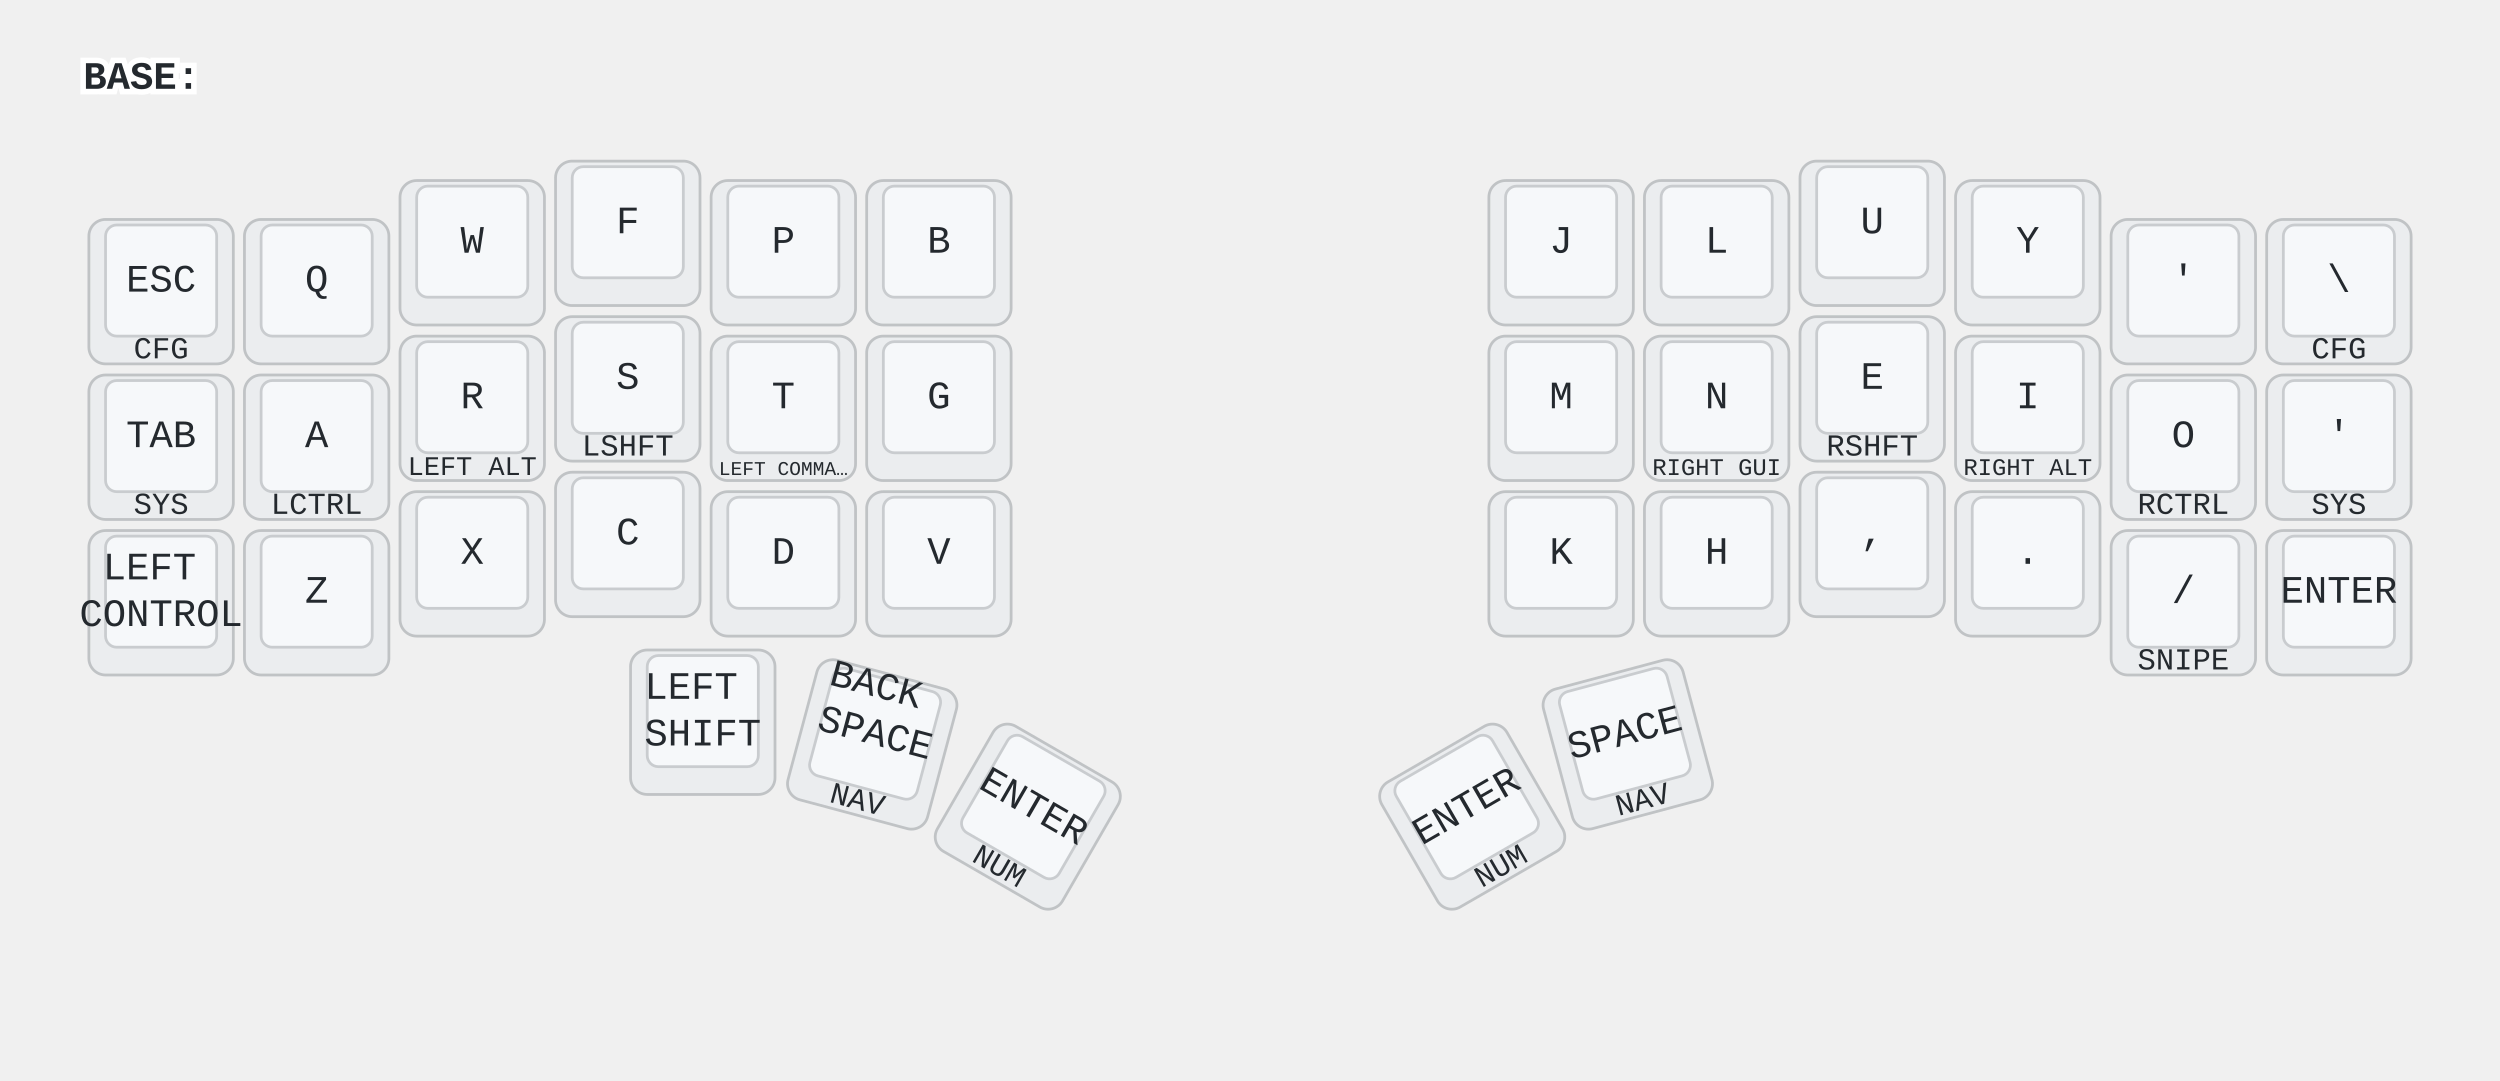
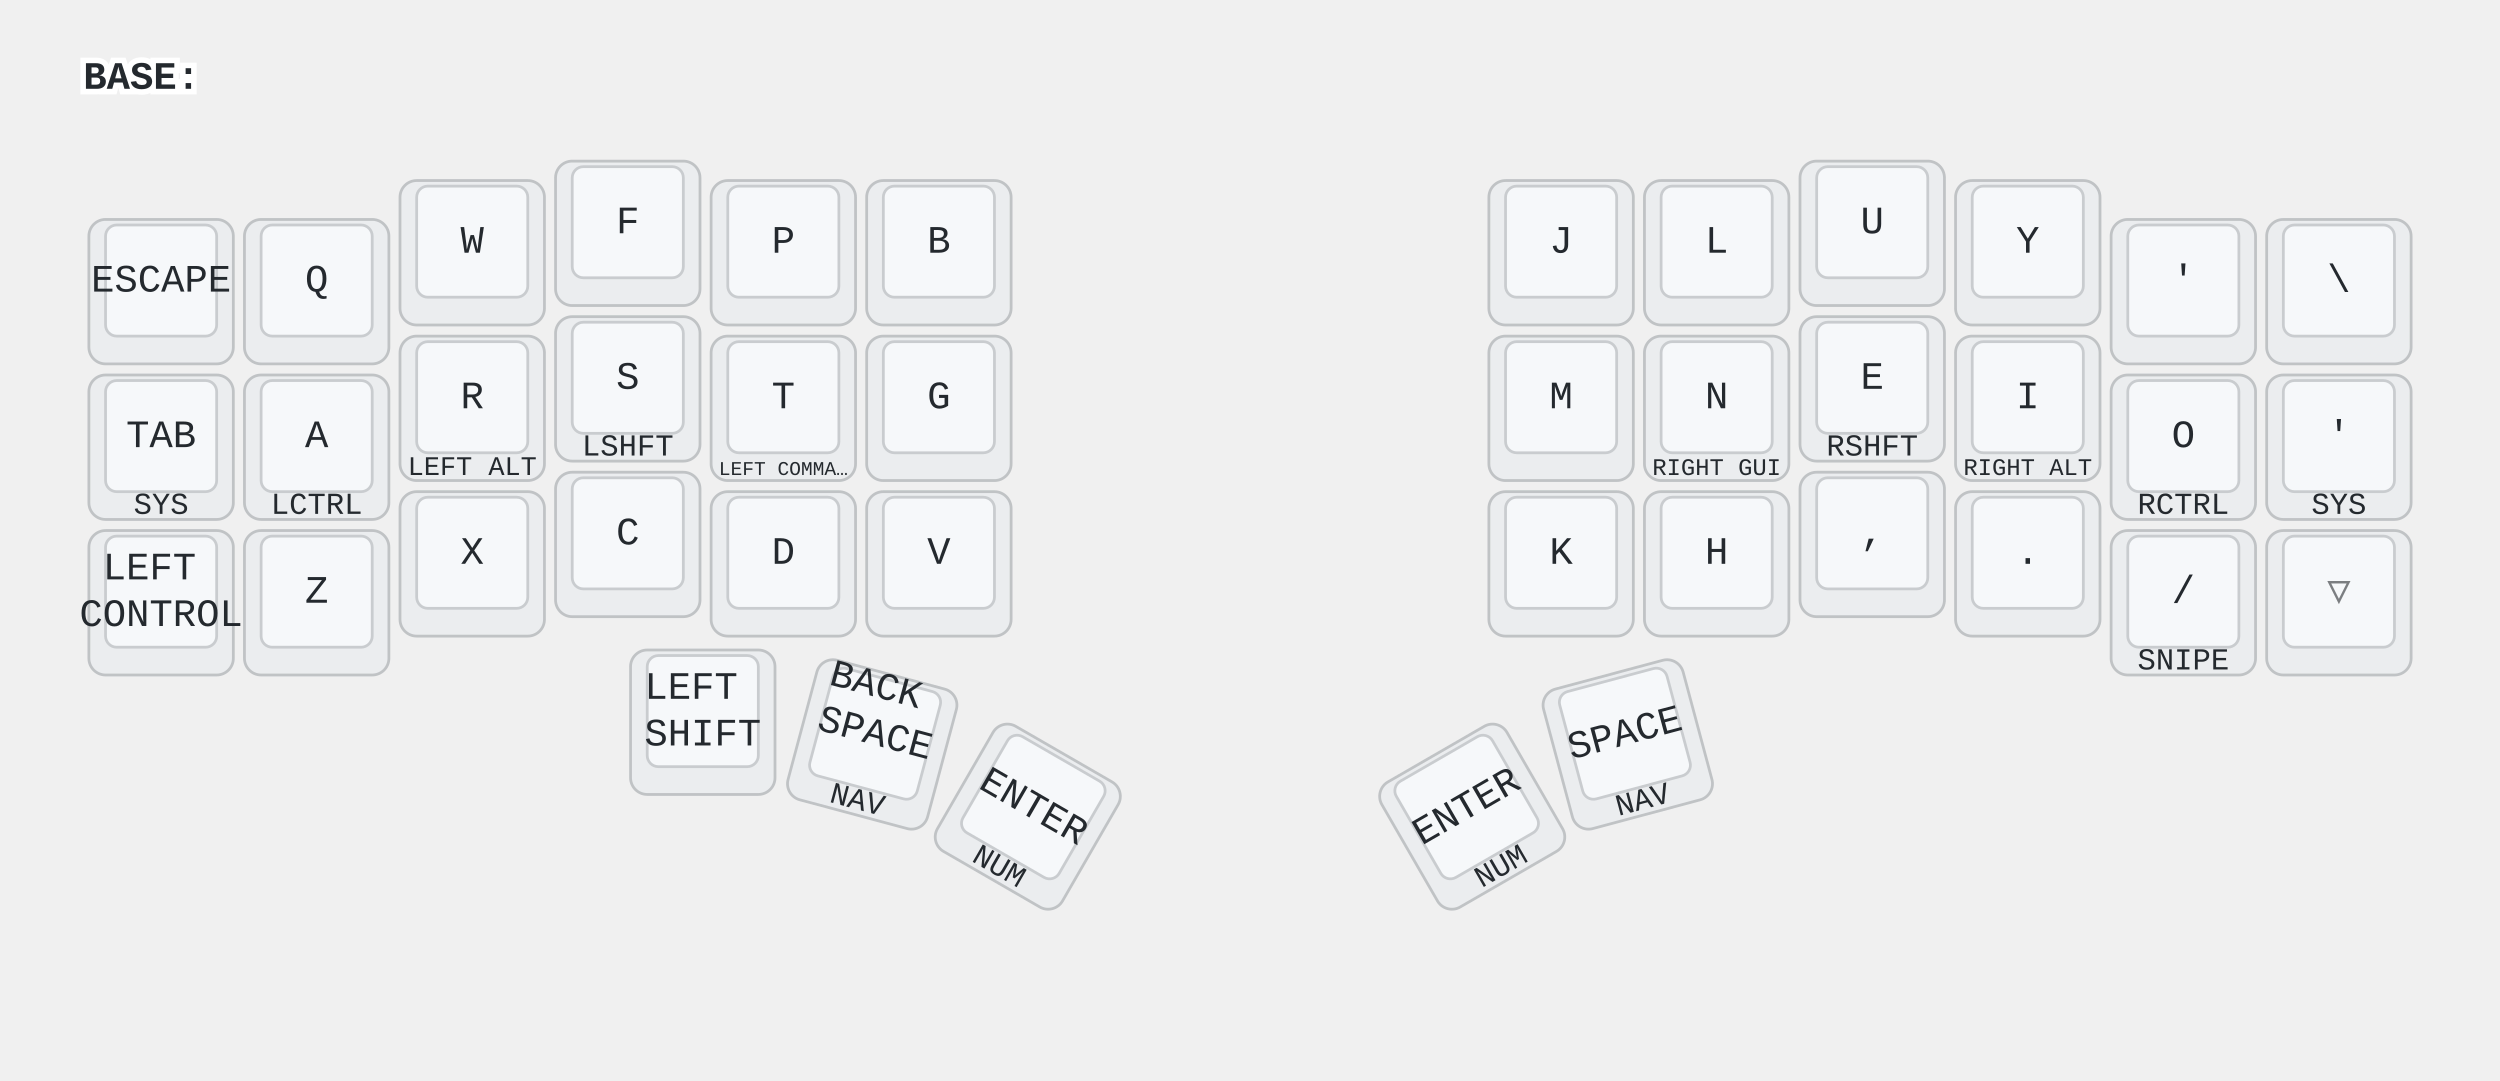
<svg xmlns="http://www.w3.org/2000/svg" width="900" height="389" viewBox="0 0 900 389" class="keymap">
  <style>/* inherit to force styles through use tags */
svg path {
    fill: inherit;
}

/* font and background color specifications */
svg.keymap {
    font-family: SFMono-Regular,Consolas,Liberation Mono,Menlo,monospace;
    font-size: 14px;
    font-kerning: normal;
    text-rendering: optimizeLegibility;
    fill: #24292e;
}

/* default key styling */
rect.key {
    fill: #f6f8fa;
}

rect.key, rect.combo {
    stroke: #c9cccf;
    stroke-width: 1;
}

/* default key side styling, only used is draw_key_sides is set */
rect.side {
    filter: brightness(90%);
}

/* color accent for combo boxes */
rect.combo, rect.combo-separate {
    fill: #cdf;
}

/* color accent for held keys */
rect.held, rect.combo.held {
    fill: #fdd;
}

/* color accent for ghost (optional) keys */
rect.ghost, rect.combo.ghost {
    stroke-dasharray: 4, 4;
    stroke-width: 2;
}

text {
    text-anchor: middle;
    dominant-baseline: middle;
}

/* styling for layer labels */
text.label {
    font-weight: bold;
    text-anchor: start;
    stroke: white;
    stroke-width: 4;
    paint-order: stroke;
}

/* styling for optional footer */
text.footer {
    text-anchor: end;
    dominant-baseline: auto;
    stroke: white;
    stroke-width: 4;
    paint-order: stroke;
}

/* styling for combo tap, and key non-tap label text */
text.combo, text.hold, text.shifted, text.left, text.right {
    font-size: 11px;
}

text.hold {
    text-anchor: middle;
    dominant-baseline: auto;
}

text.shifted {
    text-anchor: middle;
    dominant-baseline: hanging;
}

text.left {
    text-anchor: start;
}

text.right {
    text-anchor: end;
}

text.layer-activator {
    text-decoration: underline;
}

/* styling for hold/shifted label text in combo box */
text.combo.hold, text.combo.shifted, text.combo.left, text.combo.right {
    font-size: 8px;
}

/* lighter symbol for transparent keys */
text.trans {
    fill: #7b7e81;
}

/* styling for combo dendrons */
path.combo {
    stroke-width: 1;
    stroke: gray;
    fill: none;
}

/* Start Tabler Icons Cleanup */
/* cannot use height/width with glyphs */
.icon-tabler &gt; path {
    fill: inherit;
    stroke: inherit;
    stroke-width: 2;
}
/* hide tabler's default box */
.icon-tabler &gt; path[stroke="none"][fill="none"] {
    visibility: hidden;
}
/* End Tabler Icons Cleanup */

@media (prefers-color-scheme: dark) {
svg.keymap { fill: #d1d6db; }
rect.key { fill: #3f4750; }
rect.key, rect.combo { stroke: #60666c; }
rect.combo, rect.combo-separate { fill: #1f3d7a; }
rect.held, rect.combo.held { fill: #854747; }
text.label, text.footer { stroke: black; }
text.trans { fill: #7e8184; }
path.combo { stroke: #7f7f7f; }

}</style>
  <g transform="translate(30, 0)" class="layer-BASE">
    <text x="0" y="28" class="label" id="BASE">BASE:</text>
    <g transform="translate(0, 56)">
      <g transform="translate(28, 49)" class="key keypos-0">
        <rect rx="6" ry="6" x="-26" y="-26" width="52" height="52" class="key side" />
        <rect rx="4" ry="4" x="-20" y="-24" width="40" height="40" class="key" />
-         <text x="0" y="-4" class="key tap">ESC</text>
-         <text x="0" y="24" class="key hold">CFG</text>
+         <text x="0" y="-4" class="key tap">ESCAPE</text>
      </g>
      <g transform="translate(84, 49)" class="key keypos-1">
        <rect rx="6" ry="6" x="-26" y="-26" width="52" height="52" class="key side" />
        <rect rx="4" ry="4" x="-20" y="-24" width="40" height="40" class="key" />
        <text x="0" y="-4" class="key tap">Q</text>
      </g>
      <g transform="translate(140, 35)" class="key keypos-2">
        <rect rx="6" ry="6" x="-26" y="-26" width="52" height="52" class="key side" />
        <rect rx="4" ry="4" x="-20" y="-24" width="40" height="40" class="key" />
        <text x="0" y="-4" class="key tap">W</text>
      </g>
      <g transform="translate(196, 28)" class="key keypos-3">
        <rect rx="6" ry="6" x="-26" y="-26" width="52" height="52" class="key side" />
        <rect rx="4" ry="4" x="-20" y="-24" width="40" height="40" class="key" />
        <text x="0" y="-4" class="key tap">F</text>
      </g>
      <g transform="translate(252, 35)" class="key keypos-4">
        <rect rx="6" ry="6" x="-26" y="-26" width="52" height="52" class="key side" />
        <rect rx="4" ry="4" x="-20" y="-24" width="40" height="40" class="key" />
        <text x="0" y="-4" class="key tap">P</text>
      </g>
      <g transform="translate(308, 35)" class="key keypos-5">
        <rect rx="6" ry="6" x="-26" y="-26" width="52" height="52" class="key side" />
        <rect rx="4" ry="4" x="-20" y="-24" width="40" height="40" class="key" />
        <text x="0" y="-4" class="key tap">B</text>
      </g>
      <g transform="translate(532, 35)" class="key keypos-6">
        <rect rx="6" ry="6" x="-26" y="-26" width="52" height="52" class="key side" />
        <rect rx="4" ry="4" x="-20" y="-24" width="40" height="40" class="key" />
        <text x="0" y="-4" class="key tap">J</text>
      </g>
      <g transform="translate(588, 35)" class="key keypos-7">
        <rect rx="6" ry="6" x="-26" y="-26" width="52" height="52" class="key side" />
        <rect rx="4" ry="4" x="-20" y="-24" width="40" height="40" class="key" />
        <text x="0" y="-4" class="key tap">L</text>
      </g>
      <g transform="translate(644, 28)" class="key keypos-8">
        <rect rx="6" ry="6" x="-26" y="-26" width="52" height="52" class="key side" />
        <rect rx="4" ry="4" x="-20" y="-24" width="40" height="40" class="key" />
        <text x="0" y="-4" class="key tap">U</text>
      </g>
      <g transform="translate(700, 35)" class="key keypos-9">
        <rect rx="6" ry="6" x="-26" y="-26" width="52" height="52" class="key side" />
        <rect rx="4" ry="4" x="-20" y="-24" width="40" height="40" class="key" />
        <text x="0" y="-4" class="key tap">Y</text>
      </g>
      <g transform="translate(756, 49)" class="key keypos-10">
        <rect rx="6" ry="6" x="-26" y="-26" width="52" height="52" class="key side" />
        <rect rx="4" ry="4" x="-20" y="-24" width="40" height="40" class="key" />
        <text x="0" y="-4" class="key tap">'</text>
      </g>
      <g transform="translate(812, 49)" class="key keypos-11">
        <rect rx="6" ry="6" x="-26" y="-26" width="52" height="52" class="key side" />
        <rect rx="4" ry="4" x="-20" y="-24" width="40" height="40" class="key" />
        <text x="0" y="-4" class="key tap">\</text>
-         <text x="0" y="24" class="key hold">CFG</text>
      </g>
      <g transform="translate(28, 105)" class="key keypos-12">
        <rect rx="6" ry="6" x="-26" y="-26" width="52" height="52" class="key side" />
        <rect rx="4" ry="4" x="-20" y="-24" width="40" height="40" class="key" />
        <text x="0" y="-4" class="key tap">TAB</text>
        <text x="0" y="24" class="key hold">SYS</text>
      </g>
      <g transform="translate(84, 105)" class="key keypos-13">
        <rect rx="6" ry="6" x="-26" y="-26" width="52" height="52" class="key side" />
        <rect rx="4" ry="4" x="-20" y="-24" width="40" height="40" class="key" />
        <text x="0" y="-4" class="key tap">A</text>
        <text x="0" y="24" class="key hold">LCTRL</text>
      </g>
      <g transform="translate(140, 91)" class="key keypos-14">
        <rect rx="6" ry="6" x="-26" y="-26" width="52" height="52" class="key side" />
        <rect rx="4" ry="4" x="-20" y="-24" width="40" height="40" class="key" />
        <text x="0" y="-4" class="key tap">R</text>
        <text x="0" y="24" class="key hold">
          <tspan style="font-size: 88%">LEFT ALT</tspan>
        </text>
      </g>
      <g transform="translate(196, 84)" class="key keypos-15">
        <rect rx="6" ry="6" x="-26" y="-26" width="52" height="52" class="key side" />
        <rect rx="4" ry="4" x="-20" y="-24" width="40" height="40" class="key" />
        <text x="0" y="-4" class="key tap">S</text>
        <text x="0" y="24" class="key hold">LSHFT</text>
      </g>
      <g transform="translate(252, 91)" class="key keypos-16">
        <rect rx="6" ry="6" x="-26" y="-26" width="52" height="52" class="key side" />
        <rect rx="4" ry="4" x="-20" y="-24" width="40" height="40" class="key" />
        <text x="0" y="-4" class="key tap">T</text>
        <text x="0" y="24" class="key hold">
          <tspan style="font-size: 64%">LEFT COMMA…</tspan>
        </text>
      </g>
      <g transform="translate(308, 91)" class="key keypos-17">
        <rect rx="6" ry="6" x="-26" y="-26" width="52" height="52" class="key side" />
        <rect rx="4" ry="4" x="-20" y="-24" width="40" height="40" class="key" />
        <text x="0" y="-4" class="key tap">G</text>
      </g>
      <g transform="translate(532, 91)" class="key keypos-18">
        <rect rx="6" ry="6" x="-26" y="-26" width="52" height="52" class="key side" />
        <rect rx="4" ry="4" x="-20" y="-24" width="40" height="40" class="key" />
        <text x="0" y="-4" class="key tap">M</text>
      </g>
      <g transform="translate(588, 91)" class="key keypos-19">
        <rect rx="6" ry="6" x="-26" y="-26" width="52" height="52" class="key side" />
        <rect rx="4" ry="4" x="-20" y="-24" width="40" height="40" class="key" />
        <text x="0" y="-4" class="key tap">N</text>
        <text x="0" y="24" class="key hold">
          <tspan style="font-size: 78%">RIGHT GUI</tspan>
        </text>
      </g>
      <g transform="translate(644, 84)" class="key keypos-20">
        <rect rx="6" ry="6" x="-26" y="-26" width="52" height="52" class="key side" />
        <rect rx="4" ry="4" x="-20" y="-24" width="40" height="40" class="key" />
        <text x="0" y="-4" class="key tap">E</text>
        <text x="0" y="24" class="key hold">RSHFT</text>
      </g>
      <g transform="translate(700, 91)" class="key keypos-21">
        <rect rx="6" ry="6" x="-26" y="-26" width="52" height="52" class="key side" />
        <rect rx="4" ry="4" x="-20" y="-24" width="40" height="40" class="key" />
        <text x="0" y="-4" class="key tap">I</text>
        <text x="0" y="24" class="key hold">
          <tspan style="font-size: 78%">RIGHT ALT</tspan>
        </text>
      </g>
      <g transform="translate(756, 105)" class="key keypos-22">
        <rect rx="6" ry="6" x="-26" y="-26" width="52" height="52" class="key side" />
        <rect rx="4" ry="4" x="-20" y="-24" width="40" height="40" class="key" />
        <text x="0" y="-4" class="key tap">O</text>
        <text x="0" y="24" class="key hold">RCTRL</text>
      </g>
      <g transform="translate(812, 105)" class="key keypos-23">
        <rect rx="6" ry="6" x="-26" y="-26" width="52" height="52" class="key side" />
        <rect rx="4" ry="4" x="-20" y="-24" width="40" height="40" class="key" />
        <text x="0" y="-4" class="key tap">'</text>
        <text x="0" y="24" class="key hold">SYS</text>
      </g>
      <g transform="translate(28, 161)" class="key keypos-24">
        <rect rx="6" ry="6" x="-26" y="-26" width="52" height="52" class="key side" />
        <rect rx="4" ry="4" x="-20" y="-24" width="40" height="40" class="key" />
        <text x="0" y="-4" class="key tap">
          <tspan x="0" dy="-0.6em">LEFT</tspan>
          <tspan x="0" dy="1.2em">CONTROL</tspan>
        </text>
      </g>
      <g transform="translate(84, 161)" class="key keypos-25">
        <rect rx="6" ry="6" x="-26" y="-26" width="52" height="52" class="key side" />
        <rect rx="4" ry="4" x="-20" y="-24" width="40" height="40" class="key" />
        <text x="0" y="-4" class="key tap">Z</text>
      </g>
      <g transform="translate(140, 147)" class="key keypos-26">
        <rect rx="6" ry="6" x="-26" y="-26" width="52" height="52" class="key side" />
        <rect rx="4" ry="4" x="-20" y="-24" width="40" height="40" class="key" />
        <text x="0" y="-4" class="key tap">X</text>
      </g>
      <g transform="translate(196, 140)" class="key keypos-27">
        <rect rx="6" ry="6" x="-26" y="-26" width="52" height="52" class="key side" />
        <rect rx="4" ry="4" x="-20" y="-24" width="40" height="40" class="key" />
        <text x="0" y="-4" class="key tap">C</text>
      </g>
      <g transform="translate(252, 147)" class="key keypos-28">
        <rect rx="6" ry="6" x="-26" y="-26" width="52" height="52" class="key side" />
        <rect rx="4" ry="4" x="-20" y="-24" width="40" height="40" class="key" />
        <text x="0" y="-4" class="key tap">D</text>
      </g>
      <g transform="translate(308, 147)" class="key keypos-29">
        <rect rx="6" ry="6" x="-26" y="-26" width="52" height="52" class="key side" />
        <rect rx="4" ry="4" x="-20" y="-24" width="40" height="40" class="key" />
        <text x="0" y="-4" class="key tap">V</text>
      </g>
      <g transform="translate(532, 147)" class="key keypos-30">
        <rect rx="6" ry="6" x="-26" y="-26" width="52" height="52" class="key side" />
        <rect rx="4" ry="4" x="-20" y="-24" width="40" height="40" class="key" />
        <text x="0" y="-4" class="key tap">K</text>
      </g>
      <g transform="translate(588, 147)" class="key keypos-31">
        <rect rx="6" ry="6" x="-26" y="-26" width="52" height="52" class="key side" />
        <rect rx="4" ry="4" x="-20" y="-24" width="40" height="40" class="key" />
        <text x="0" y="-4" class="key tap">H</text>
      </g>
      <g transform="translate(644, 140)" class="key keypos-32">
        <rect rx="6" ry="6" x="-26" y="-26" width="52" height="52" class="key side" />
        <rect rx="4" ry="4" x="-20" y="-24" width="40" height="40" class="key" />
        <text x="0" y="-4" class="key tap">,</text>
      </g>
      <g transform="translate(700, 147)" class="key keypos-33">
        <rect rx="6" ry="6" x="-26" y="-26" width="52" height="52" class="key side" />
        <rect rx="4" ry="4" x="-20" y="-24" width="40" height="40" class="key" />
        <text x="0" y="-4" class="key tap">.</text>
      </g>
      <g transform="translate(756, 161)" class="key keypos-34">
        <rect rx="6" ry="6" x="-26" y="-26" width="52" height="52" class="key side" />
        <rect rx="4" ry="4" x="-20" y="-24" width="40" height="40" class="key" />
        <text x="0" y="-4" class="key tap">/</text>
        <text x="0" y="24" class="key hold">SNIPE</text>
      </g>
-       <g transform="translate(812, 161)" class="key keypos-35">
-         <rect rx="6" ry="6" x="-26" y="-26" width="52" height="52" class="key side" />
-         <rect rx="4" ry="4" x="-20" y="-24" width="40" height="40" class="key" />
-         <text x="0" y="-4" class="key tap">ENTER</text>
+       <g transform="translate(812, 161)" class="key trans keypos-35">
+         <rect rx="6" ry="6" x="-26" y="-26" width="52" height="52" class="key trans side" />
+         <rect rx="4" ry="4" x="-20" y="-24" width="40" height="40" class="key trans" />
+         <text x="0" y="-4" class="key trans tap">▽</text>
      </g>
      <g transform="translate(223, 204)" class="key keypos-36">
        <rect rx="6" ry="6" x="-26" y="-26" width="52" height="52" class="key side" />
        <rect rx="4" ry="4" x="-20" y="-24" width="40" height="40" class="key" />
        <text x="0" y="-4" class="key tap">
          <tspan x="0" dy="-0.6em">LEFT</tspan>
          <tspan x="0" dy="1.2em">SHIFT</tspan>
        </text>
      </g>
      <g transform="translate(284, 212) rotate(15.0)" class="key keypos-37">
        <rect rx="6" ry="6" x="-26" y="-26" width="52" height="52" class="key side" />
        <rect rx="4" ry="4" x="-20" y="-24" width="40" height="40" class="key" />
        <text x="0" y="-4" class="key tap">
          <tspan x="0" dy="-1.2em">BACK</tspan>
          <tspan x="0" dy="1.2em">SPACE</tspan>
        </text>
        <text x="0" y="24" class="key hold">NAV</text>
      </g>
      <g transform="translate(340, 238) rotate(30.0)" class="key keypos-38">
        <rect rx="6" ry="6" x="-26" y="-26" width="52" height="52" class="key side" />
        <rect rx="4" ry="4" x="-20" y="-24" width="40" height="40" class="key" />
        <text x="0" y="-4" class="key tap">ENTER</text>
        <text x="0" y="24" class="key hold">NUM</text>
      </g>
      <g transform="translate(500, 238) rotate(-30.0)" class="key keypos-39">
        <rect rx="6" ry="6" x="-26" y="-26" width="52" height="52" class="key side" />
        <rect rx="4" ry="4" x="-20" y="-24" width="40" height="40" class="key" />
        <text x="0" y="-4" class="key tap">ENTER</text>
        <text x="0" y="24" class="key hold">NUM</text>
      </g>
      <g transform="translate(556, 212) rotate(-15.0)" class="key keypos-40">
        <rect rx="6" ry="6" x="-26" y="-26" width="52" height="52" class="key side" />
        <rect rx="4" ry="4" x="-20" y="-24" width="40" height="40" class="key" />
        <text x="0" y="-4" class="key tap">SPACE</text>
        <text x="0" y="24" class="key hold">NAV</text>
      </g>
    </g>
  </g>
</svg>
